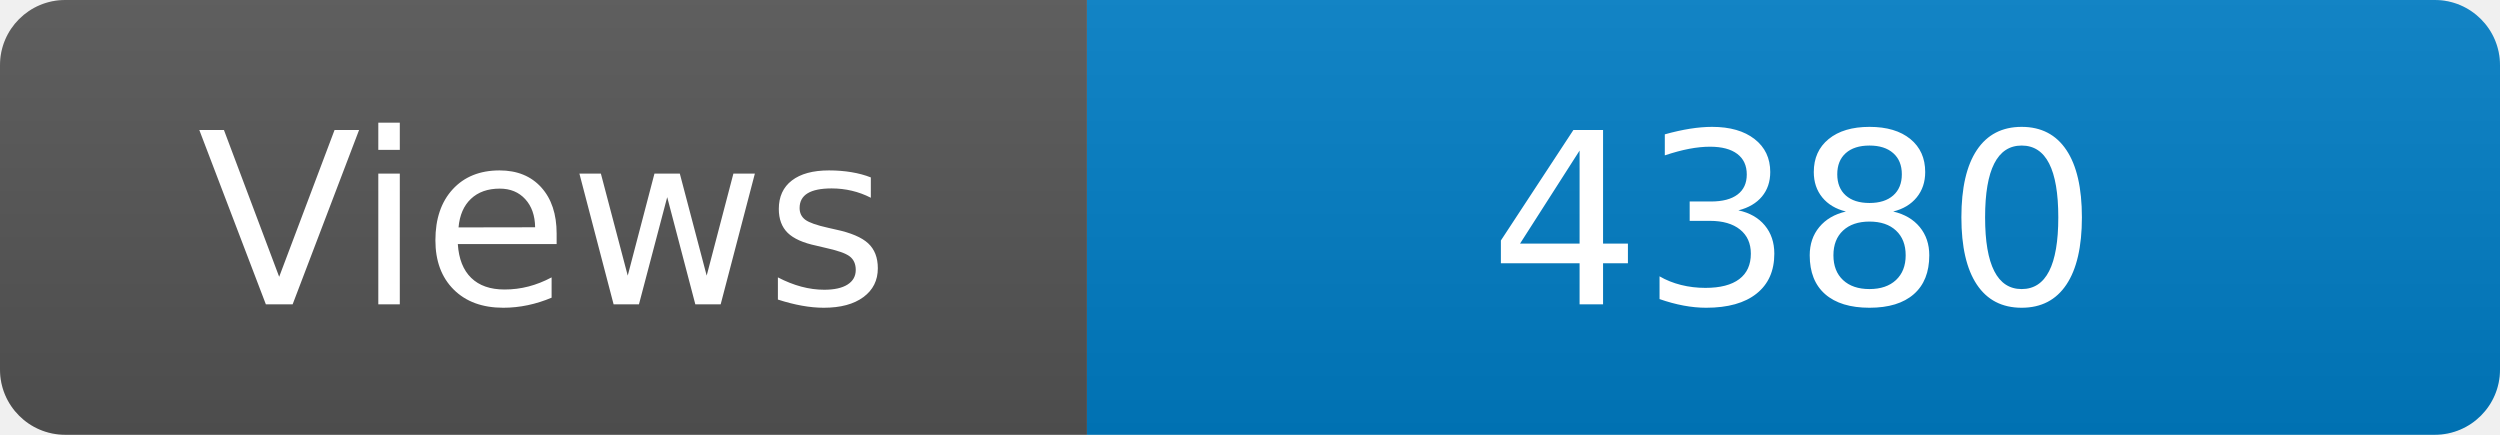
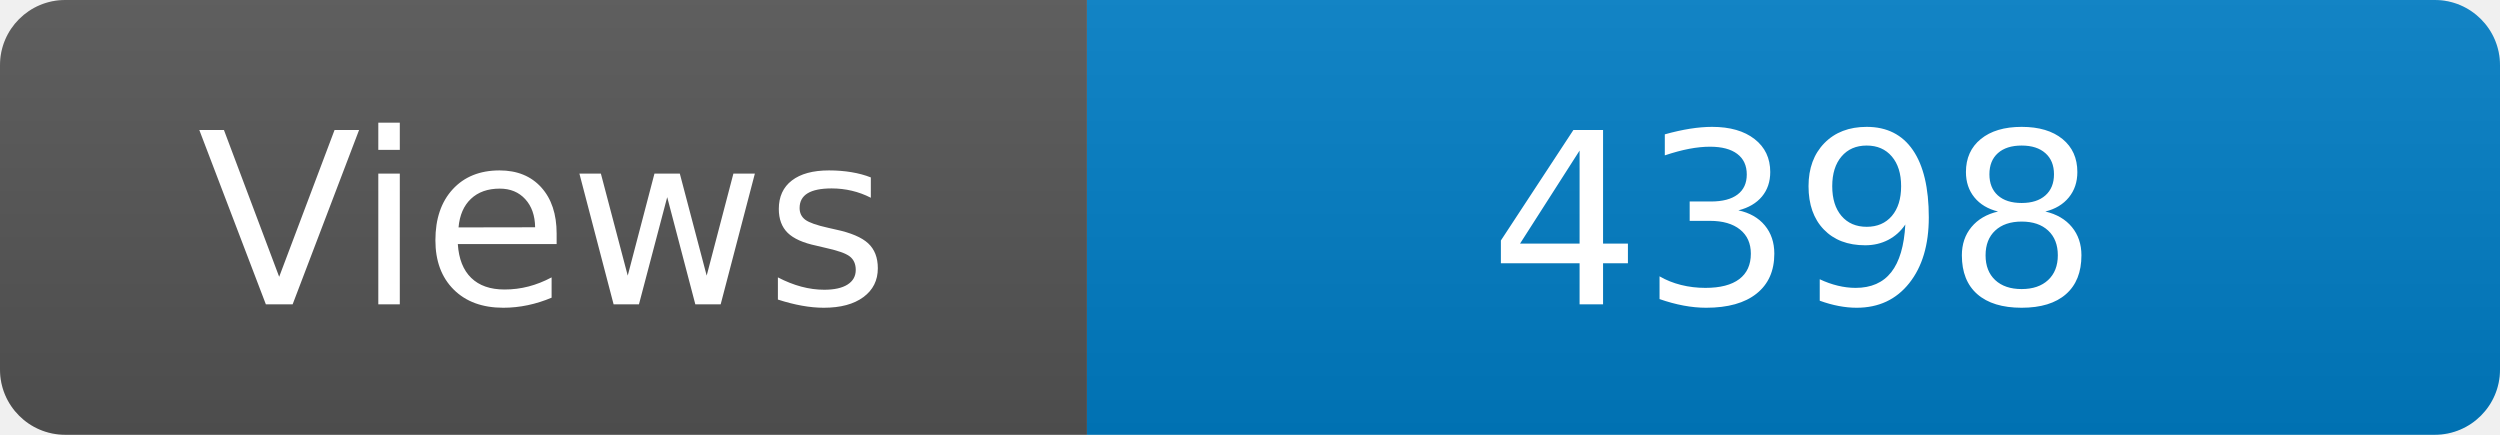
<svg xmlns="http://www.w3.org/2000/svg" width="115" height="20" role="img" aria-label="Maintained?: yes">
  <linearGradient id="s" x2="0" y2="100%">
    <stop offset="0" stop-color="#bbb" stop-opacity=".1" />
    <stop offset="1" stop-opacity=".1" />
  </linearGradient>
  <clipPath id="r">
    <rect width="115" height="20" rx="3" fill="#fff" />
  </clipPath>
  <g clip-path="url(#r)">
    <rect width="50" height="20" fill="#555" />
    <rect x="50" width="160" height="20" fill="#007ec6" />
    <rect width="115" height="20" fill="url(#s)" />
  </g>
  <g fill="#fff" text-anchor="middle" font-family="Verdana,Geneva,DejaVu Sans,sans-serif" font-size="110">
    <text x="250" y="140" transform="scale(.1)" fill="#fff">Views</text>
-     <text x="825" y="140" transform="scale(.1)" fill="#fff">4380</text>
+     <text x="825" y="140" transform="scale(.1)" fill="#fff">4398</text>
  </g>
</svg>
